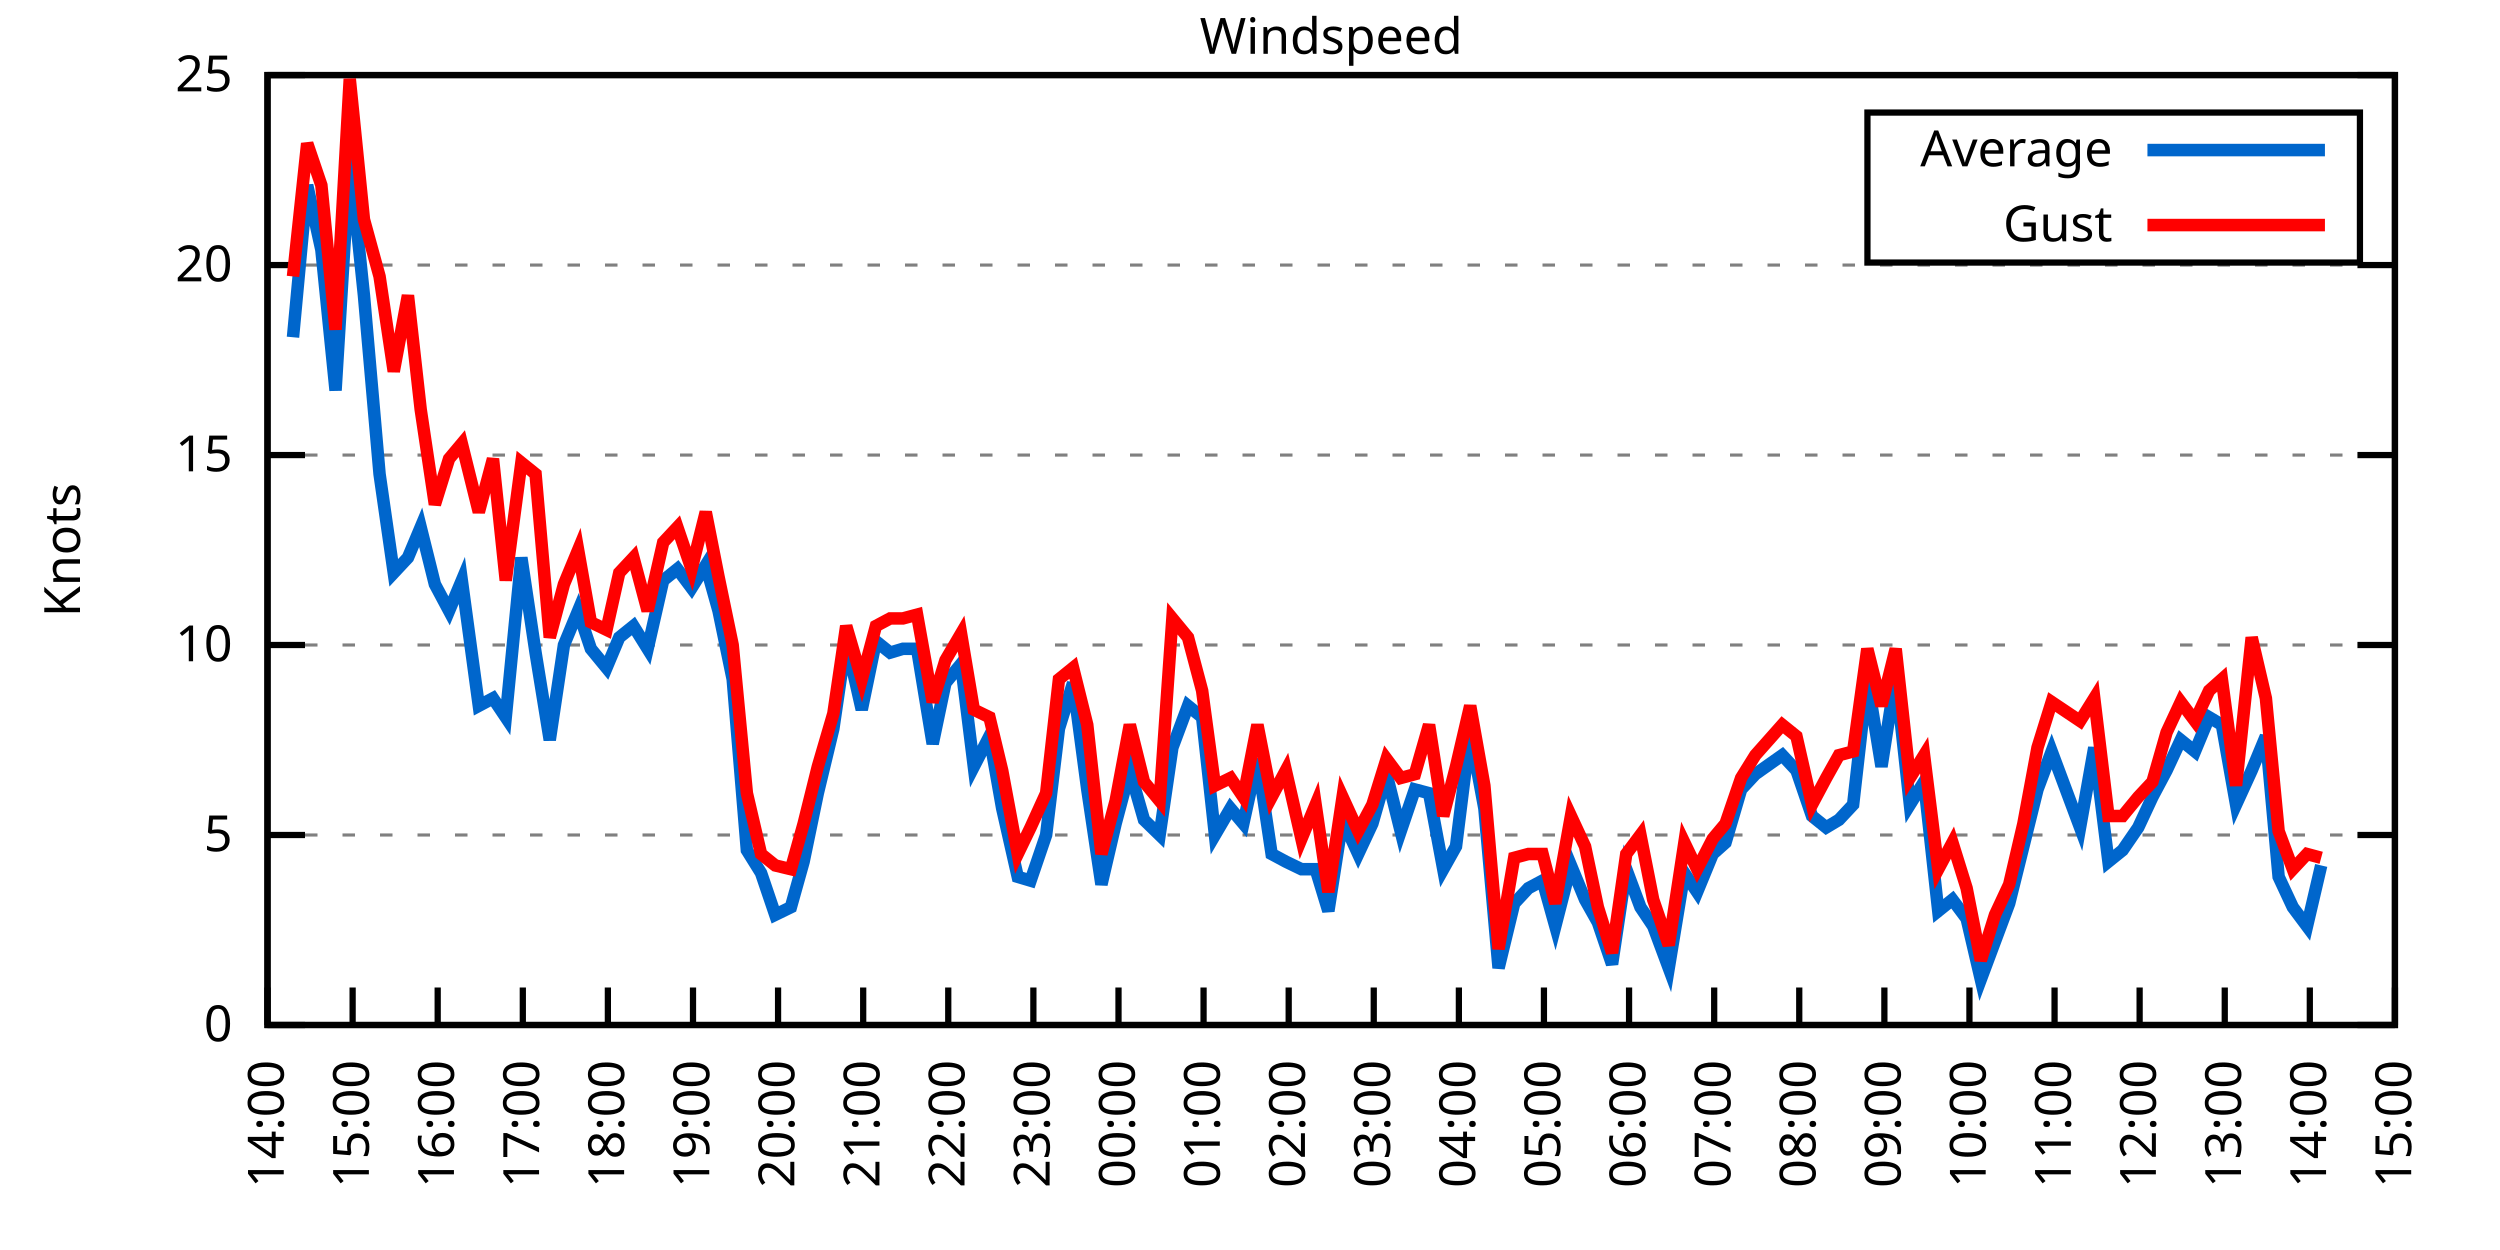
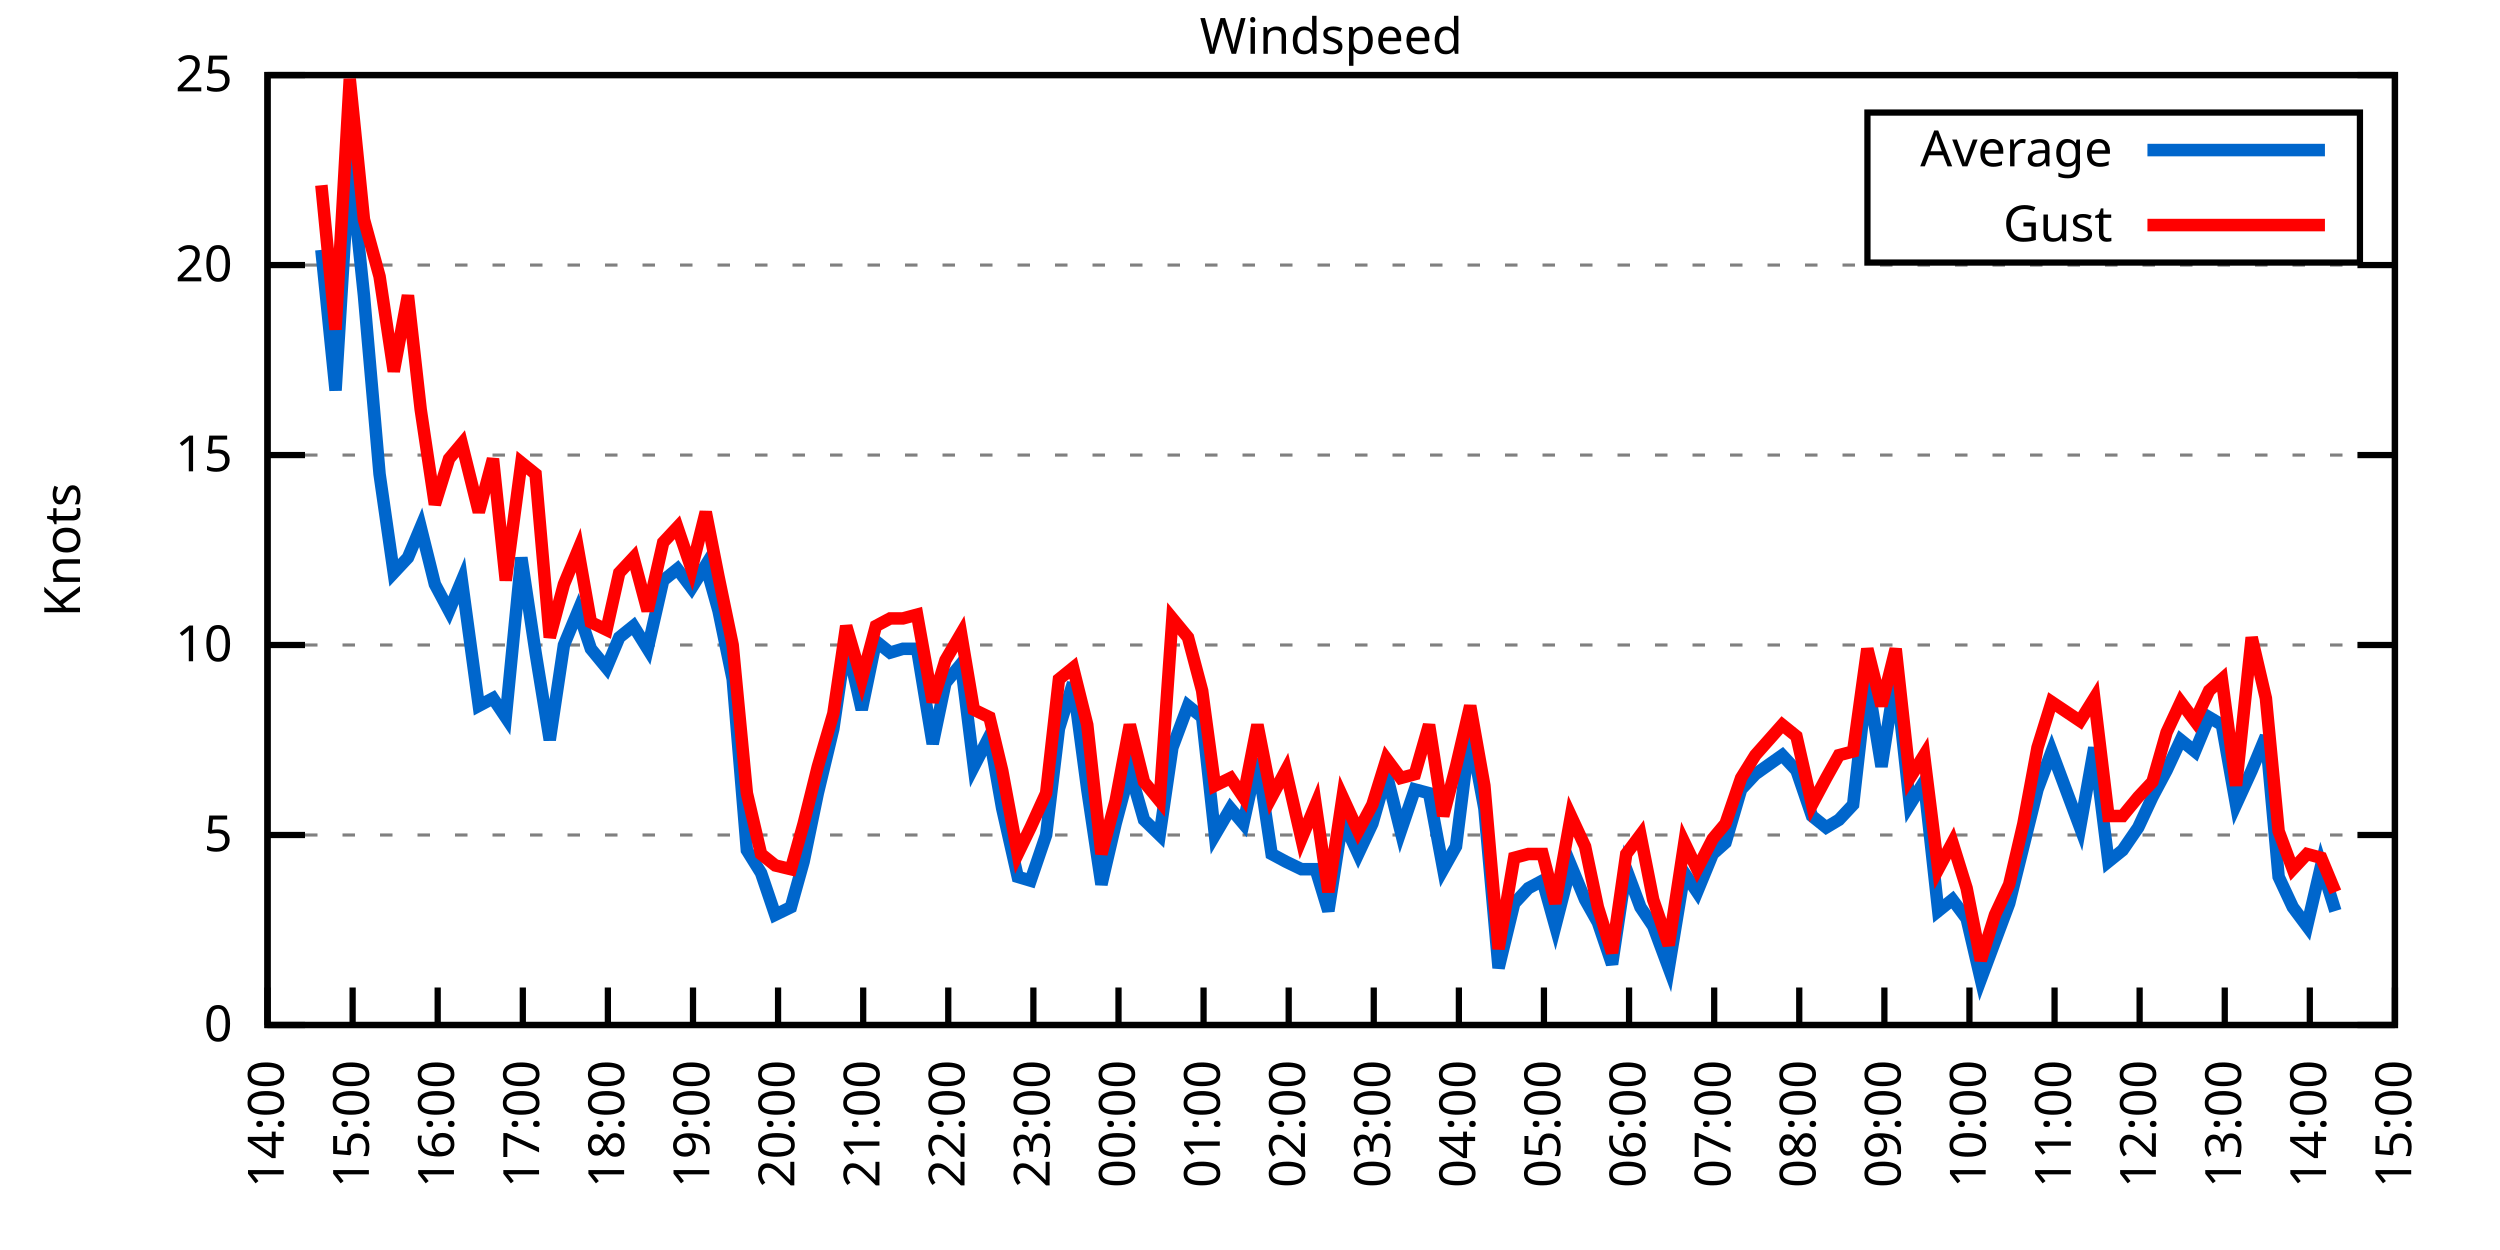
<svg xmlns="http://www.w3.org/2000/svg" xmlns:xlink="http://www.w3.org/1999/xlink" width="400" height="200" viewBox="0 0 400 200">
  <g id="gnuplot_canvas">
    <rect x="0" y="0" width="400" height="200" fill="none" />
    <defs>
      <circle id="gpDot" r="0.5" stroke-width="0.5" stroke="currentColor" />
      <path id="gpPt0" stroke-width="0.333" stroke="currentColor" d="M-1,0 h2 M0,-1 v2" />
      <path id="gpPt1" stroke-width="0.333" stroke="currentColor" d="M-1,-1 L1,1 M1,-1 L-1,1" />
      <path id="gpPt2" stroke-width="0.333" stroke="currentColor" d="M-1,0 L1,0 M0,-1 L0,1 M-1,-1 L1,1 M-1,1 L1,-1" />
      <rect id="gpPt3" stroke-width="0.333" stroke="currentColor" x="-1" y="-1" width="2" height="2" />
      <rect id="gpPt4" stroke-width="0.333" stroke="currentColor" fill="currentColor" x="-1" y="-1" width="2" height="2" />
      <circle id="gpPt5" stroke-width="0.333" stroke="currentColor" cx="0" cy="0" r="1" />
      <use xlink:href="#gpPt5" id="gpPt6" fill="currentColor" stroke="none" />
      <path id="gpPt7" stroke-width="0.333" stroke="currentColor" d="M0,-1.33 L-1.33,0.67 L1.33,0.67 z" />
      <use xlink:href="#gpPt7" id="gpPt8" fill="currentColor" stroke="none" />
      <use xlink:href="#gpPt7" id="gpPt9" stroke="currentColor" transform="rotate(180)" />
      <use xlink:href="#gpPt9" id="gpPt10" fill="currentColor" stroke="none" />
      <use xlink:href="#gpPt3" id="gpPt11" stroke="currentColor" transform="rotate(45)" />
      <use xlink:href="#gpPt11" id="gpPt12" fill="currentColor" stroke="none" />
      <path id="gpPt13" stroke-width="0.333" stroke="currentColor" d="M0,1.330 L1.265,0.411 L0.782,-1.067 L-0.782,-1.076 L-1.265,0.411 z" />
      <use xlink:href="#gpPt13" id="gpPt14" fill="currentColor" stroke="none" />
      <filter id="textbox" filterUnits="objectBoundingBox" x="0" y="0" height="1" width="1">
        <feFlood flood-color="white" flood-opacity="1" result="bgnd" />
        <feComposite in="SourceGraphic" in2="bgnd" operator="atop" />
      </filter>
      <filter id="greybox" filterUnits="objectBoundingBox" x="0" y="0" height="1" width="1">
        <feFlood flood-color="lightgrey" flood-opacity="1" result="grey" />
        <feComposite in="SourceGraphic" in2="grey" operator="atop" />
      </filter>
    </defs>
    <g fill="none" color="white" stroke="currentColor" stroke-width="1.00" stroke-linecap="butt" stroke-linejoin="miter">
</g>
    <g fill="none" color="black" stroke="currentColor" stroke-width="1.00" stroke-linecap="butt" stroke-linejoin="miter">
      <g stroke="none" shape-rendering="crispEdges">
        <polygon fill="rgb(255, 255, 255)" points="42.80,164.00 383.18,164.00 383.18,12.02 42.80,12.02 " />
      </g>
    </g>
    <g fill="none" color="black" stroke="currentColor" stroke-width="1.00" stroke-linecap="butt" stroke-linejoin="miter">
</g>
    <g fill="none" color="black" stroke="black" stroke-width="0.50" stroke-linecap="butt" stroke-linejoin="miter">
</g>
    <g fill="none" color="gray" stroke="currentColor" stroke-width="0.50" stroke-linecap="butt" stroke-linejoin="miter">
      <path stroke="gray" stroke-dasharray="2,4" class="gridline" d="M42.80,164.00 L383.19,164.00  " />
    </g>
    <g fill="none" color="gray" stroke="gray" stroke-width="1.00" stroke-linecap="butt" stroke-linejoin="miter">
</g>
    <g fill="none" color="black" stroke="currentColor" stroke-width="1.00" stroke-linecap="butt" stroke-linejoin="miter">
      <path stroke="black" d="M42.80,164.00 L48.80,164.00 M383.19,164.00 L377.19,164.00  " />
      <g transform="translate(37.20,166.60)" stroke="none" fill="black" font-family="Sans" font-size="8.00" text-anchor="end">
        <text>
          <tspan font-family="Sans"> 0</tspan>
        </text>
      </g>
    </g>
    <g fill="none" color="black" stroke="currentColor" stroke-width="1.00" stroke-linecap="butt" stroke-linejoin="miter">
</g>
    <g fill="none" color="black" stroke="black" stroke-width="0.50" stroke-linecap="butt" stroke-linejoin="miter">
</g>
    <g fill="none" color="gray" stroke="currentColor" stroke-width="0.50" stroke-linecap="butt" stroke-linejoin="miter">
      <path stroke="gray" stroke-dasharray="2,4" class="gridline" d="M42.80,133.60 L383.19,133.60  " />
    </g>
    <g fill="none" color="gray" stroke="gray" stroke-width="1.00" stroke-linecap="butt" stroke-linejoin="miter">
</g>
    <g fill="none" color="black" stroke="currentColor" stroke-width="1.00" stroke-linecap="butt" stroke-linejoin="miter">
      <path stroke="black" d="M42.80,133.60 L48.80,133.60 M383.19,133.60 L377.19,133.60  " />
      <g transform="translate(37.20,136.20)" stroke="none" fill="black" font-family="Sans" font-size="8.00" text-anchor="end">
        <text>
          <tspan font-family="Sans"> 5</tspan>
        </text>
      </g>
    </g>
    <g fill="none" color="black" stroke="currentColor" stroke-width="1.00" stroke-linecap="butt" stroke-linejoin="miter">
</g>
    <g fill="none" color="black" stroke="black" stroke-width="0.50" stroke-linecap="butt" stroke-linejoin="miter">
</g>
    <g fill="none" color="gray" stroke="currentColor" stroke-width="0.50" stroke-linecap="butt" stroke-linejoin="miter">
      <path stroke="gray" stroke-dasharray="2,4" class="gridline" d="M42.80,103.20 L383.19,103.20  " />
    </g>
    <g fill="none" color="gray" stroke="gray" stroke-width="1.00" stroke-linecap="butt" stroke-linejoin="miter">
</g>
    <g fill="none" color="black" stroke="currentColor" stroke-width="1.00" stroke-linecap="butt" stroke-linejoin="miter">
      <path stroke="black" d="M42.80,103.20 L48.80,103.20 M383.19,103.20 L377.19,103.20  " />
      <g transform="translate(37.20,105.80)" stroke="none" fill="black" font-family="Sans" font-size="8.00" text-anchor="end">
        <text>
          <tspan font-family="Sans"> 10</tspan>
        </text>
      </g>
    </g>
    <g fill="none" color="black" stroke="currentColor" stroke-width="1.00" stroke-linecap="butt" stroke-linejoin="miter">
</g>
    <g fill="none" color="black" stroke="black" stroke-width="0.50" stroke-linecap="butt" stroke-linejoin="miter">
</g>
    <g fill="none" color="gray" stroke="currentColor" stroke-width="0.50" stroke-linecap="butt" stroke-linejoin="miter">
      <path stroke="gray" stroke-dasharray="2,4" class="gridline" d="M42.80,72.81 L383.19,72.81  " />
    </g>
    <g fill="none" color="gray" stroke="gray" stroke-width="1.00" stroke-linecap="butt" stroke-linejoin="miter">
</g>
    <g fill="none" color="black" stroke="currentColor" stroke-width="1.00" stroke-linecap="butt" stroke-linejoin="miter">
      <path stroke="black" d="M42.80,72.81 L48.80,72.81 M383.19,72.81 L377.19,72.81  " />
      <g transform="translate(37.20,75.41)" stroke="none" fill="black" font-family="Sans" font-size="8.00" text-anchor="end">
        <text>
          <tspan font-family="Sans"> 15</tspan>
        </text>
      </g>
    </g>
    <g fill="none" color="black" stroke="currentColor" stroke-width="1.00" stroke-linecap="butt" stroke-linejoin="miter">
</g>
    <g fill="none" color="black" stroke="black" stroke-width="0.50" stroke-linecap="butt" stroke-linejoin="miter">
</g>
    <g fill="none" color="gray" stroke="currentColor" stroke-width="0.50" stroke-linecap="butt" stroke-linejoin="miter">
      <path stroke="gray" stroke-dasharray="2,4" class="gridline" d="M42.80,42.41 L383.19,42.41  " />
    </g>
    <g fill="none" color="gray" stroke="gray" stroke-width="1.00" stroke-linecap="butt" stroke-linejoin="miter">
</g>
    <g fill="none" color="black" stroke="currentColor" stroke-width="1.00" stroke-linecap="butt" stroke-linejoin="miter">
      <path stroke="black" d="M42.80,42.41 L48.80,42.41 M383.19,42.41 L377.19,42.41  " />
      <g transform="translate(37.20,45.01)" stroke="none" fill="black" font-family="Sans" font-size="8.00" text-anchor="end">
        <text>
          <tspan font-family="Sans"> 20</tspan>
        </text>
      </g>
    </g>
    <g fill="none" color="black" stroke="currentColor" stroke-width="1.00" stroke-linecap="butt" stroke-linejoin="miter">
</g>
    <g fill="none" color="black" stroke="black" stroke-width="0.50" stroke-linecap="butt" stroke-linejoin="miter">
</g>
    <g fill="none" color="gray" stroke="currentColor" stroke-width="0.50" stroke-linecap="butt" stroke-linejoin="miter">
      <path stroke="gray" stroke-dasharray="2,4" class="gridline" d="M42.80,12.01 L383.19,12.01  " />
    </g>
    <g fill="none" color="gray" stroke="gray" stroke-width="1.00" stroke-linecap="butt" stroke-linejoin="miter">
</g>
    <g fill="none" color="black" stroke="currentColor" stroke-width="1.00" stroke-linecap="butt" stroke-linejoin="miter">
      <path stroke="black" d="M42.80,12.01 L48.80,12.01 M383.19,12.01 L377.19,12.01  " />
      <g transform="translate(37.20,14.61)" stroke="none" fill="black" font-family="Sans" font-size="8.00" text-anchor="end">
        <text>
          <tspan font-family="Sans"> 25</tspan>
        </text>
      </g>
    </g>
    <g fill="none" color="black" stroke="currentColor" stroke-width="1.00" stroke-linecap="butt" stroke-linejoin="miter">
      <path stroke="black" d="M42.80,164.00 L42.80,158.00  " />
      <g transform="translate(45.40,169.60) rotate(270.00)" stroke="none" fill="black" font-family="Sans" font-size="8.00" text-anchor="end">
        <text>
          <tspan font-family="Sans">14:00</tspan>
        </text>
      </g>
    </g>
    <g fill="none" color="black" stroke="currentColor" stroke-width="1.00" stroke-linecap="butt" stroke-linejoin="miter">
      <path stroke="black" d="M56.42,164.00 L56.42,158.00  " />
      <g transform="translate(59.02,169.60) rotate(270.00)" stroke="none" fill="black" font-family="Sans" font-size="8.00" text-anchor="end">
        <text>
          <tspan font-family="Sans">15:00</tspan>
        </text>
      </g>
    </g>
    <g fill="none" color="black" stroke="currentColor" stroke-width="1.00" stroke-linecap="butt" stroke-linejoin="miter">
      <path stroke="black" d="M70.03,164.00 L70.03,158.00  " />
      <g transform="translate(72.63,169.60) rotate(270.00)" stroke="none" fill="black" font-family="Sans" font-size="8.00" text-anchor="end">
        <text>
          <tspan font-family="Sans">16:00</tspan>
        </text>
      </g>
    </g>
    <g fill="none" color="black" stroke="currentColor" stroke-width="1.00" stroke-linecap="butt" stroke-linejoin="miter">
      <path stroke="black" d="M83.65,164.00 L83.65,158.00  " />
      <g transform="translate(86.25,169.60) rotate(270.00)" stroke="none" fill="black" font-family="Sans" font-size="8.00" text-anchor="end">
        <text>
          <tspan font-family="Sans">17:00</tspan>
        </text>
      </g>
    </g>
    <g fill="none" color="black" stroke="currentColor" stroke-width="1.00" stroke-linecap="butt" stroke-linejoin="miter">
      <path stroke="black" d="M97.26,164.00 L97.26,158.00  " />
      <g transform="translate(99.86,169.60) rotate(270.00)" stroke="none" fill="black" font-family="Sans" font-size="8.00" text-anchor="end">
        <text>
          <tspan font-family="Sans">18:00</tspan>
        </text>
      </g>
    </g>
    <g fill="none" color="black" stroke="currentColor" stroke-width="1.00" stroke-linecap="butt" stroke-linejoin="miter">
      <path stroke="black" d="M110.88,164.00 L110.88,158.00  " />
      <g transform="translate(113.48,169.60) rotate(270.00)" stroke="none" fill="black" font-family="Sans" font-size="8.00" text-anchor="end">
        <text>
          <tspan font-family="Sans">19:00</tspan>
        </text>
      </g>
    </g>
    <g fill="none" color="black" stroke="currentColor" stroke-width="1.00" stroke-linecap="butt" stroke-linejoin="miter">
      <path stroke="black" d="M124.49,164.00 L124.49,158.00  " />
      <g transform="translate(127.09,169.60) rotate(270.00)" stroke="none" fill="black" font-family="Sans" font-size="8.00" text-anchor="end">
        <text>
          <tspan font-family="Sans">20:00</tspan>
        </text>
      </g>
    </g>
    <g fill="none" color="black" stroke="currentColor" stroke-width="1.00" stroke-linecap="butt" stroke-linejoin="miter">
      <path stroke="black" d="M138.11,164.00 L138.11,158.00  " />
      <g transform="translate(140.71,169.60) rotate(270.00)" stroke="none" fill="black" font-family="Sans" font-size="8.00" text-anchor="end">
        <text>
          <tspan font-family="Sans">21:00</tspan>
        </text>
      </g>
    </g>
    <g fill="none" color="black" stroke="currentColor" stroke-width="1.00" stroke-linecap="butt" stroke-linejoin="miter">
      <path stroke="black" d="M151.72,164.00 L151.72,158.00  " />
      <g transform="translate(154.32,169.60) rotate(270.00)" stroke="none" fill="black" font-family="Sans" font-size="8.00" text-anchor="end">
        <text>
          <tspan font-family="Sans">22:00</tspan>
        </text>
      </g>
    </g>
    <g fill="none" color="black" stroke="currentColor" stroke-width="1.00" stroke-linecap="butt" stroke-linejoin="miter">
      <path stroke="black" d="M165.34,164.00 L165.34,158.00  " />
      <g transform="translate(167.94,169.60) rotate(270.00)" stroke="none" fill="black" font-family="Sans" font-size="8.00" text-anchor="end">
        <text>
          <tspan font-family="Sans">23:00</tspan>
        </text>
      </g>
    </g>
    <g fill="none" color="black" stroke="currentColor" stroke-width="1.00" stroke-linecap="butt" stroke-linejoin="miter">
      <path stroke="black" d="M178.96,164.00 L178.96,158.00  " />
      <g transform="translate(181.56,169.60) rotate(270.00)" stroke="none" fill="black" font-family="Sans" font-size="8.00" text-anchor="end">
        <text>
          <tspan font-family="Sans">00:00</tspan>
        </text>
      </g>
    </g>
    <g fill="none" color="black" stroke="currentColor" stroke-width="1.00" stroke-linecap="butt" stroke-linejoin="miter">
      <path stroke="black" d="M192.57,164.00 L192.57,158.00  " />
      <g transform="translate(195.17,169.60) rotate(270.00)" stroke="none" fill="black" font-family="Sans" font-size="8.00" text-anchor="end">
        <text>
          <tspan font-family="Sans">01:00</tspan>
        </text>
      </g>
    </g>
    <g fill="none" color="black" stroke="currentColor" stroke-width="1.00" stroke-linecap="butt" stroke-linejoin="miter">
      <path stroke="black" d="M206.19,164.00 L206.19,158.00  " />
      <g transform="translate(208.79,169.60) rotate(270.00)" stroke="none" fill="black" font-family="Sans" font-size="8.00" text-anchor="end">
        <text>
          <tspan font-family="Sans">02:00</tspan>
        </text>
      </g>
    </g>
    <g fill="none" color="black" stroke="currentColor" stroke-width="1.00" stroke-linecap="butt" stroke-linejoin="miter">
      <path stroke="black" d="M219.80,164.00 L219.80,158.00  " />
      <g transform="translate(222.40,169.60) rotate(270.00)" stroke="none" fill="black" font-family="Sans" font-size="8.00" text-anchor="end">
        <text>
          <tspan font-family="Sans">03:00</tspan>
        </text>
      </g>
    </g>
    <g fill="none" color="black" stroke="currentColor" stroke-width="1.00" stroke-linecap="butt" stroke-linejoin="miter">
      <path stroke="black" d="M233.42,164.00 L233.42,158.00  " />
      <g transform="translate(236.02,169.60) rotate(270.00)" stroke="none" fill="black" font-family="Sans" font-size="8.00" text-anchor="end">
        <text>
          <tspan font-family="Sans">04:00</tspan>
        </text>
      </g>
    </g>
    <g fill="none" color="black" stroke="currentColor" stroke-width="1.00" stroke-linecap="butt" stroke-linejoin="miter">
      <path stroke="black" d="M247.03,164.00 L247.03,158.00  " />
      <g transform="translate(249.63,169.60) rotate(270.00)" stroke="none" fill="black" font-family="Sans" font-size="8.00" text-anchor="end">
        <text>
          <tspan font-family="Sans">05:00</tspan>
        </text>
      </g>
    </g>
    <g fill="none" color="black" stroke="currentColor" stroke-width="1.00" stroke-linecap="butt" stroke-linejoin="miter">
      <path stroke="black" d="M260.65,164.00 L260.65,158.00  " />
      <g transform="translate(263.25,169.60) rotate(270.00)" stroke="none" fill="black" font-family="Sans" font-size="8.00" text-anchor="end">
        <text>
          <tspan font-family="Sans">06:00</tspan>
        </text>
      </g>
    </g>
    <g fill="none" color="black" stroke="currentColor" stroke-width="1.00" stroke-linecap="butt" stroke-linejoin="miter">
      <path stroke="black" d="M274.27,164.00 L274.27,158.00  " />
      <g transform="translate(276.87,169.60) rotate(270.00)" stroke="none" fill="black" font-family="Sans" font-size="8.00" text-anchor="end">
        <text>
          <tspan font-family="Sans">07:00</tspan>
        </text>
      </g>
    </g>
    <g fill="none" color="black" stroke="currentColor" stroke-width="1.00" stroke-linecap="butt" stroke-linejoin="miter">
      <path stroke="black" d="M287.88,164.00 L287.88,158.00  " />
      <g transform="translate(290.48,169.60) rotate(270.00)" stroke="none" fill="black" font-family="Sans" font-size="8.00" text-anchor="end">
        <text>
          <tspan font-family="Sans">08:00</tspan>
        </text>
      </g>
    </g>
    <g fill="none" color="black" stroke="currentColor" stroke-width="1.00" stroke-linecap="butt" stroke-linejoin="miter">
      <path stroke="black" d="M301.50,164.00 L301.50,158.00  " />
      <g transform="translate(304.10,169.60) rotate(270.00)" stroke="none" fill="black" font-family="Sans" font-size="8.00" text-anchor="end">
        <text>
          <tspan font-family="Sans">09:00</tspan>
        </text>
      </g>
    </g>
    <g fill="none" color="black" stroke="currentColor" stroke-width="1.00" stroke-linecap="butt" stroke-linejoin="miter">
      <path stroke="black" d="M315.11,164.00 L315.11,158.00  " />
      <g transform="translate(317.71,169.60) rotate(270.00)" stroke="none" fill="black" font-family="Sans" font-size="8.00" text-anchor="end">
        <text>
          <tspan font-family="Sans">10:00</tspan>
        </text>
      </g>
    </g>
    <g fill="none" color="black" stroke="currentColor" stroke-width="1.00" stroke-linecap="butt" stroke-linejoin="miter">
      <path stroke="black" d="M328.73,164.00 L328.73,158.00  " />
      <g transform="translate(331.33,169.60) rotate(270.00)" stroke="none" fill="black" font-family="Sans" font-size="8.00" text-anchor="end">
        <text>
          <tspan font-family="Sans">11:00</tspan>
        </text>
      </g>
    </g>
    <g fill="none" color="black" stroke="currentColor" stroke-width="1.00" stroke-linecap="butt" stroke-linejoin="miter">
      <path stroke="black" d="M342.34,164.00 L342.34,158.00  " />
      <g transform="translate(344.94,169.60) rotate(270.00)" stroke="none" fill="black" font-family="Sans" font-size="8.00" text-anchor="end">
        <text>
          <tspan font-family="Sans">12:00</tspan>
        </text>
      </g>
    </g>
    <g fill="none" color="black" stroke="currentColor" stroke-width="1.00" stroke-linecap="butt" stroke-linejoin="miter">
      <path stroke="black" d="M355.96,164.00 L355.96,158.00  " />
      <g transform="translate(358.56,169.60) rotate(270.00)" stroke="none" fill="black" font-family="Sans" font-size="8.00" text-anchor="end">
        <text>
          <tspan font-family="Sans">13:00</tspan>
        </text>
      </g>
    </g>
    <g fill="none" color="black" stroke="currentColor" stroke-width="1.00" stroke-linecap="butt" stroke-linejoin="miter">
      <path stroke="black" d="M369.57,164.00 L369.57,158.00  " />
      <g transform="translate(372.17,169.60) rotate(270.00)" stroke="none" fill="black" font-family="Sans" font-size="8.00" text-anchor="end">
        <text>
          <tspan font-family="Sans">14:00</tspan>
        </text>
      </g>
    </g>
    <g fill="none" color="black" stroke="currentColor" stroke-width="1.00" stroke-linecap="butt" stroke-linejoin="miter">
      <path stroke="black" d="M383.19,164.00 L383.19,158.00  " />
      <g transform="translate(385.79,169.60) rotate(270.00)" stroke="none" fill="black" font-family="Sans" font-size="8.00" text-anchor="end">
        <text>
          <tspan font-family="Sans">15:00</tspan>
        </text>
      </g>
    </g>
    <g fill="none" color="black" stroke="currentColor" stroke-width="1.00" stroke-linecap="butt" stroke-linejoin="miter">
</g>
    <g fill="none" color="black" stroke="currentColor" stroke-width="1.00" stroke-linecap="butt" stroke-linejoin="miter">
      <path stroke="black" d="M42.80,12.01 L42.80,164.00 L383.19,164.00 L383.19,12.01 L42.80,12.01 Z  " />
    </g>
    <g fill="none" color="black" stroke="currentColor" stroke-width="1.00" stroke-linecap="butt" stroke-linejoin="miter">
</g>
    <g fill="none" color="black" stroke="currentColor" stroke-width="1.00" stroke-linecap="butt" stroke-linejoin="miter">
      <path stroke="black" d="M298.79,42.01 L298.79,18.01 L377.59,18.01 L377.59,42.01 L298.79,42.01 Z  " />
    </g>
    <g id="Windspeed_plot_1">
      <g fill="none" color="white" stroke="black" stroke-width="2.00" stroke-linecap="butt" stroke-linejoin="miter">
</g>
      <g fill="none" color="black" stroke="currentColor" stroke-width="2.00" stroke-linecap="butt" stroke-linejoin="miter">
        <g transform="translate(337.99,26.61)" stroke="none" fill="black" font-family="Sans" font-size="8.00" text-anchor="end">
          <text>
            <tspan font-family="Sans">Average</tspan>
          </text>
        </g>
      </g>
      <g fill="none" color="black" stroke="currentColor" stroke-width="2.00" stroke-linecap="butt" stroke-linejoin="miter">
-         <path stroke="rgb(  0, 102, 204)" d="M343.59,24.01 L371.99,24.01 M46.88,53.96 L49.15,29.64 L51.42,39.98 L53.69,62.47 L55.96,25.39 L58.23,47.27   L60.73,75.85 L63.00,91.65 L65.27,89.22 L67.31,84.36 L69.58,93.48 L71.85,97.73 L73.89,92.87 L76.61,112.93   L78.88,111.72 L80.92,114.76 L83.42,89.22 L85.69,104.42 L87.96,118.40 L90.23,103.20 L92.50,97.73 L94.54,103.81   L97.04,106.85 L99.08,101.99 L101.35,100.16 L103.62,103.81 L106.11,92.87 L108.38,91.04 L110.65,94.08 L112.92,90.44   L114.96,97.73 L117.23,108.68 L119.50,136.03 L121.77,139.68 L124.04,146.37 L126.54,145.15 L128.58,137.86 L130.85,126.91   L133.34,116.58 L135.39,102.60 L137.88,113.54 L140.15,102.60 L142.42,104.42 L144.46,103.81 L146.73,103.81 L149.23,119.01   L151.27,109.28 L153.77,106.24 L155.81,122.66 L158.31,117.80 L160.35,129.35 L162.84,140.29 L164.89,140.90 L167.38,133.60   L169.43,116.58 L171.69,109.28 L173.96,126.31 L176.23,141.51 L178.50,131.78 L180.77,123.27 L183.04,131.17 L185.54,133.60   L187.58,119.62 L190.08,112.93 L192.34,114.76 L194.39,133.60 L196.88,129.35 L198.93,131.78 L201.19,121.44 L203.46,136.64   L205.73,137.86 L208.23,139.07 L210.50,139.07 L212.54,145.76 L214.81,131.17 L217.31,136.64 L219.58,131.78 L221.85,123.87   L224.11,132.99 L226.38,126.31 L228.65,126.91 L230.92,139.07 L232.96,135.43 L235.23,117.19 L237.50,129.35 L239.77,154.88   L242.27,144.55 L244.54,142.11 L246.81,140.90 L248.85,148.19 L251.35,138.47 L253.61,143.94 L255.66,147.59 L257.93,154.27   L260.20,139.07 L262.47,145.15 L264.51,148.19 L267.00,154.88 L269.50,139.68 L271.54,142.72 L274.04,136.64 L276.08,134.82   L278.58,126.31 L280.85,123.87 L285.16,120.83 L287.43,123.27 L289.92,130.56 L292.19,132.39 L294.23,131.17 L296.50,128.74   L298.77,108.68 L301.04,122.66 L303.31,108.07 L305.58,128.74 L307.85,125.09 L310.12,145.76 L312.39,143.94 L314.66,146.98   L316.93,156.70 L319.20,150.62 L321.47,144.55 L323.74,135.43 L326.00,126.31 L328.27,120.23 L332.81,132.39 L335.08,119.62   L337.35,137.86 L339.62,136.03 L342.12,132.39 L344.39,127.52 L346.65,123.27 L348.92,118.40 L351.19,120.23 L353.46,114.76   L355.50,115.97 L357.77,128.74 L360.27,123.27 L362.54,117.80 L364.58,140.29 L366.85,145.15 L369.12,148.19 L371.39,138.47    " />
+         <path stroke="rgb(  0, 102, 204)" d="M343.59,24.01 L371.99,24.01 M51.42,39.98 L53.69,62.47 L55.96,25.39 L58.23,47.27 L60.73,75.85 L63.00,91.65   L65.27,89.22 L67.31,84.36 L69.58,93.48 L71.85,97.73 L73.89,92.87 L76.61,112.93 L78.88,111.72 L80.92,114.76   L83.42,89.22 L85.69,104.42 L87.96,118.40 L90.23,103.20 L92.50,97.73 L94.54,103.81 L97.04,106.85 L99.08,101.99   L101.35,100.16 L103.62,103.81 L106.11,92.87 L108.38,91.04 L110.65,94.08 L112.92,90.44 L114.96,97.73 L117.23,108.68   L119.50,136.03 L121.77,139.68 L124.04,146.37 L126.54,145.15 L128.58,137.86 L130.85,126.91 L133.34,116.58 L135.39,102.60   L137.88,113.54 L140.15,102.60 L142.42,104.42 L144.46,103.81 L146.73,103.81 L149.23,119.01 L151.27,109.28 L153.77,106.24   L155.81,122.66 L158.31,117.80 L160.35,129.35 L162.84,140.29 L164.89,140.90 L167.38,133.60 L169.43,116.58 L171.69,109.28   L173.96,126.31 L176.23,141.51 L178.50,131.78 L180.77,123.27 L183.04,131.17 L185.54,133.60 L187.58,119.62 L190.08,112.93   L192.34,114.76 L194.39,133.60 L196.88,129.35 L198.93,131.78 L201.19,121.44 L203.46,136.64 L205.73,137.86 L208.23,139.07   L210.50,139.07 L212.54,145.76 L214.81,131.17 L217.31,136.64 L219.58,131.78 L221.85,123.87 L224.11,132.99 L226.38,126.31   L228.65,126.91 L230.92,139.07 L232.96,135.43 L235.23,117.19 L237.50,129.35 L239.77,154.88 L242.27,144.55 L244.54,142.11   L246.81,140.90 L248.85,148.19 L251.35,138.47 L253.61,143.94 L255.66,147.59 L257.93,154.27 L260.20,139.07 L262.47,145.15   L264.51,148.19 L267.00,154.88 L269.50,139.68 L271.54,142.72 L274.04,136.64 L276.08,134.82 L278.58,126.31 L280.85,123.87   L285.16,120.83 L287.43,123.27 L289.92,130.56 L292.19,132.39 L294.23,131.17 L296.50,128.74 L298.77,108.68 L301.04,122.66   L303.31,108.07 L305.58,128.74 L307.85,125.09 L310.12,145.76 L312.39,143.94 L314.66,146.98 L316.93,156.70 L319.20,150.62   L321.47,144.55 L323.74,135.43 L326.00,126.31 L328.27,120.23 L332.81,132.39 L335.08,119.62 L337.35,137.86 L339.62,136.03   L342.12,132.39 L344.39,127.52 L346.65,123.27 L348.92,118.40 L351.19,120.23 L353.46,114.76 L355.50,115.97 L357.77,128.74   L360.27,123.27 L362.54,117.80 L364.58,140.29 L366.85,145.15 L369.12,148.19 L371.39,138.47 L373.66,145.76  " />
      </g>
    </g>
    <g id="Windspeed_plot_2">
      <g fill="none" color="black" stroke="currentColor" stroke-width="2.00" stroke-linecap="butt" stroke-linejoin="miter">
        <g transform="translate(337.99,38.61)" stroke="none" fill="black" font-family="Sans" font-size="8.00" text-anchor="end">
          <text>
            <tspan font-family="Sans">Gust</tspan>
          </text>
        </g>
      </g>
      <g fill="none" color="black" stroke="currentColor" stroke-width="2.00" stroke-linecap="butt" stroke-linejoin="miter">
-         <path stroke="rgb(255,   0,   0)" d="M343.59,36.01 L371.99,36.01 M46.88,44.23 L49.15,22.95 L51.42,29.64 L53.69,52.74 L55.96,12.62 L58.23,35.11   L60.73,44.23 L63.00,59.43 L65.27,47.27 L67.31,65.51 L69.58,80.71 L71.85,73.41 L73.89,70.98 L76.61,81.93   L78.88,73.41 L80.92,92.87 L83.42,74.02 L85.69,75.85 L87.96,101.99 L90.23,93.48 L92.50,88.00 L94.54,99.56   L97.04,100.77 L99.08,91.65 L101.35,89.22 L103.62,97.73 L106.11,86.79 L108.38,84.36 L110.65,91.04 L112.92,81.93   L114.96,92.26 L117.23,103.20 L119.50,126.91 L121.77,136.64 L124.04,138.47 L126.54,139.07 L128.58,131.78 L130.85,122.66   L133.34,114.15 L135.39,100.16 L137.88,108.68 L140.15,100.16 L142.42,98.95 L144.46,98.95 L146.73,98.34 L149.23,112.32   L151.27,105.64 L153.77,101.38 L155.81,113.54 L158.31,114.76 L160.35,123.27 L162.84,136.64 L164.89,132.39 L167.38,126.91   L169.43,108.68 L171.69,106.85 L173.96,115.97 L176.23,136.64 L178.50,128.13 L180.77,115.97 L183.04,125.09 L185.54,128.13   L187.58,98.95 L190.08,101.99 L192.34,110.50 L194.39,125.70 L196.88,124.48 L198.93,127.52 L201.19,115.97 L203.46,127.52   L205.73,123.27 L208.23,134.21 L210.50,128.74 L212.54,142.72 L214.81,127.52 L217.31,132.99 L219.58,128.74 L221.85,121.44   L224.11,124.48 L226.38,123.87 L228.65,115.97 L230.92,130.56 L232.96,122.66 L235.23,112.93 L237.50,125.70 L239.77,151.84   L242.27,137.25 L244.54,136.64 L246.81,136.64 L248.85,144.55 L251.35,130.56 L253.61,135.43 L255.66,145.15 L257.93,152.45   L260.20,136.64 L262.47,133.60 L264.51,143.94 L267.00,151.23 L269.50,134.82 L271.54,139.07 L274.04,134.21 L276.08,131.78   L278.58,124.48 L280.85,120.83 L285.16,115.97 L287.43,117.80 L289.92,128.74 L292.19,124.48 L294.23,120.83 L296.50,120.23   L298.77,103.81 L301.04,112.93 L303.31,103.81 L305.58,124.48 L307.85,120.83 L310.12,139.07 L312.39,134.82 L314.66,142.11   L316.93,153.66 L319.20,146.37 L321.47,141.51 L323.74,131.78 L326.00,119.62 L328.27,112.32 L332.81,115.36 L335.08,111.72   L337.35,130.56 L339.62,130.56 L342.12,127.52 L344.39,125.09 L346.65,117.19 L348.92,112.32 L351.19,115.36 L353.46,110.50   L355.50,108.68 L357.77,125.70 L360.27,101.99 L362.54,111.72 L364.58,132.99 L366.85,139.07 L369.12,136.64 L371.39,137.25    " />
+         <path stroke="rgb(255,   0,   0)" d="M343.59,36.01 L371.99,36.01 M51.42,29.64 L53.69,52.74 L55.96,12.62 L58.23,35.11 L60.73,44.23 L63.00,59.43   L65.27,47.27 L67.31,65.51 L69.58,80.71 L71.85,73.41 L73.89,70.98 L76.61,81.93 L78.88,73.41 L80.92,92.87   L83.42,74.02 L85.69,75.85 L87.96,101.99 L90.23,93.48 L92.50,88.00 L94.54,99.56 L97.04,100.77 L99.08,91.65   L101.35,89.22 L103.62,97.73 L106.11,86.79 L108.38,84.36 L110.65,91.04 L112.92,81.93 L114.96,92.26 L117.23,103.20   L119.50,126.91 L121.77,136.64 L124.04,138.47 L126.54,139.07 L128.58,131.78 L130.85,122.66 L133.34,114.15 L135.39,100.16   L137.88,108.68 L140.15,100.16 L142.42,98.95 L144.46,98.95 L146.73,98.34 L149.23,112.32 L151.27,105.64 L153.77,101.38   L155.81,113.54 L158.31,114.76 L160.35,123.27 L162.84,136.64 L164.89,132.39 L167.38,126.91 L169.43,108.68 L171.69,106.85   L173.96,115.97 L176.23,136.64 L178.50,128.13 L180.77,115.97 L183.04,125.09 L185.54,128.13 L187.58,98.95 L190.08,101.99   L192.34,110.50 L194.39,125.70 L196.88,124.48 L198.93,127.52 L201.19,115.97 L203.46,127.52 L205.73,123.27 L208.23,134.21   L210.50,128.74 L212.54,142.72 L214.81,127.52 L217.31,132.99 L219.58,128.74 L221.85,121.44 L224.11,124.48 L226.38,123.87   L228.65,115.97 L230.92,130.56 L232.96,122.66 L235.23,112.93 L237.50,125.70 L239.77,151.84 L242.27,137.25 L244.54,136.64   L246.81,136.64 L248.85,144.55 L251.35,130.56 L253.61,135.43 L255.66,145.15 L257.93,152.45 L260.20,136.64 L262.47,133.60   L264.51,143.94 L267.00,151.23 L269.50,134.82 L271.54,139.07 L274.04,134.21 L276.08,131.78 L278.58,124.48 L280.85,120.83   L285.16,115.97 L287.43,117.80 L289.92,128.74 L292.19,124.48 L294.23,120.83 L296.50,120.23 L298.77,103.81 L301.04,112.93   L303.31,103.81 L305.58,124.48 L307.85,120.83 L310.12,139.07 L312.39,134.82 L314.66,142.11 L316.93,153.66 L319.20,146.37   L321.47,141.51 L323.74,131.78 L326.00,119.62 L328.27,112.32 L332.81,115.36 L335.08,111.72 L337.35,130.56 L339.62,130.56   L342.12,127.52 L344.39,125.09 L346.65,117.19 L348.92,112.32 L351.19,115.36 L353.46,110.50 L355.50,108.68 L357.77,125.70   L360.27,101.99 L362.54,111.72 L364.58,132.99 L366.85,139.07 L369.12,136.64 L371.39,137.25 L373.66,142.72  " />
      </g>
    </g>
    <g fill="none" color="black" stroke="currentColor" stroke-width="2.00" stroke-linecap="butt" stroke-linejoin="miter">
</g>
    <g fill="none" color="black" stroke="black" stroke-width="1.00" stroke-linecap="butt" stroke-linejoin="miter">
</g>
    <g fill="none" color="black" stroke="currentColor" stroke-width="1.00" stroke-linecap="butt" stroke-linejoin="miter">
      <path stroke="black" d="M42.80,12.01 L42.80,164.00 L383.19,164.00 L383.19,12.01 L42.80,12.01 Z  " />
      <g transform="translate(12.80,88.01) rotate(270.00)" stroke="none" fill="black" font-family="Sans" font-size="8.00" text-anchor="middle">
        <text>
          <tspan font-family="Sans">Knots</tspan>
        </text>
      </g>
    </g>
    <g fill="none" color="black" stroke="currentColor" stroke-width="1.00" stroke-linecap="butt" stroke-linejoin="miter">
</g>
    <g fill="none" color="black" stroke="currentColor" stroke-width="1.00" stroke-linecap="butt" stroke-linejoin="miter">
      <g transform="translate(212.99,8.61)" stroke="none" fill="black" font-family="Sans" font-size="8.00" text-anchor="middle">
        <text>
          <tspan font-family="Sans">Windspeed</tspan>
        </text>
      </g>
    </g>
    <g fill="none" color="black" stroke="currentColor" stroke-width="1.00" stroke-linecap="butt" stroke-linejoin="miter">
</g>
  </g>
</svg>
